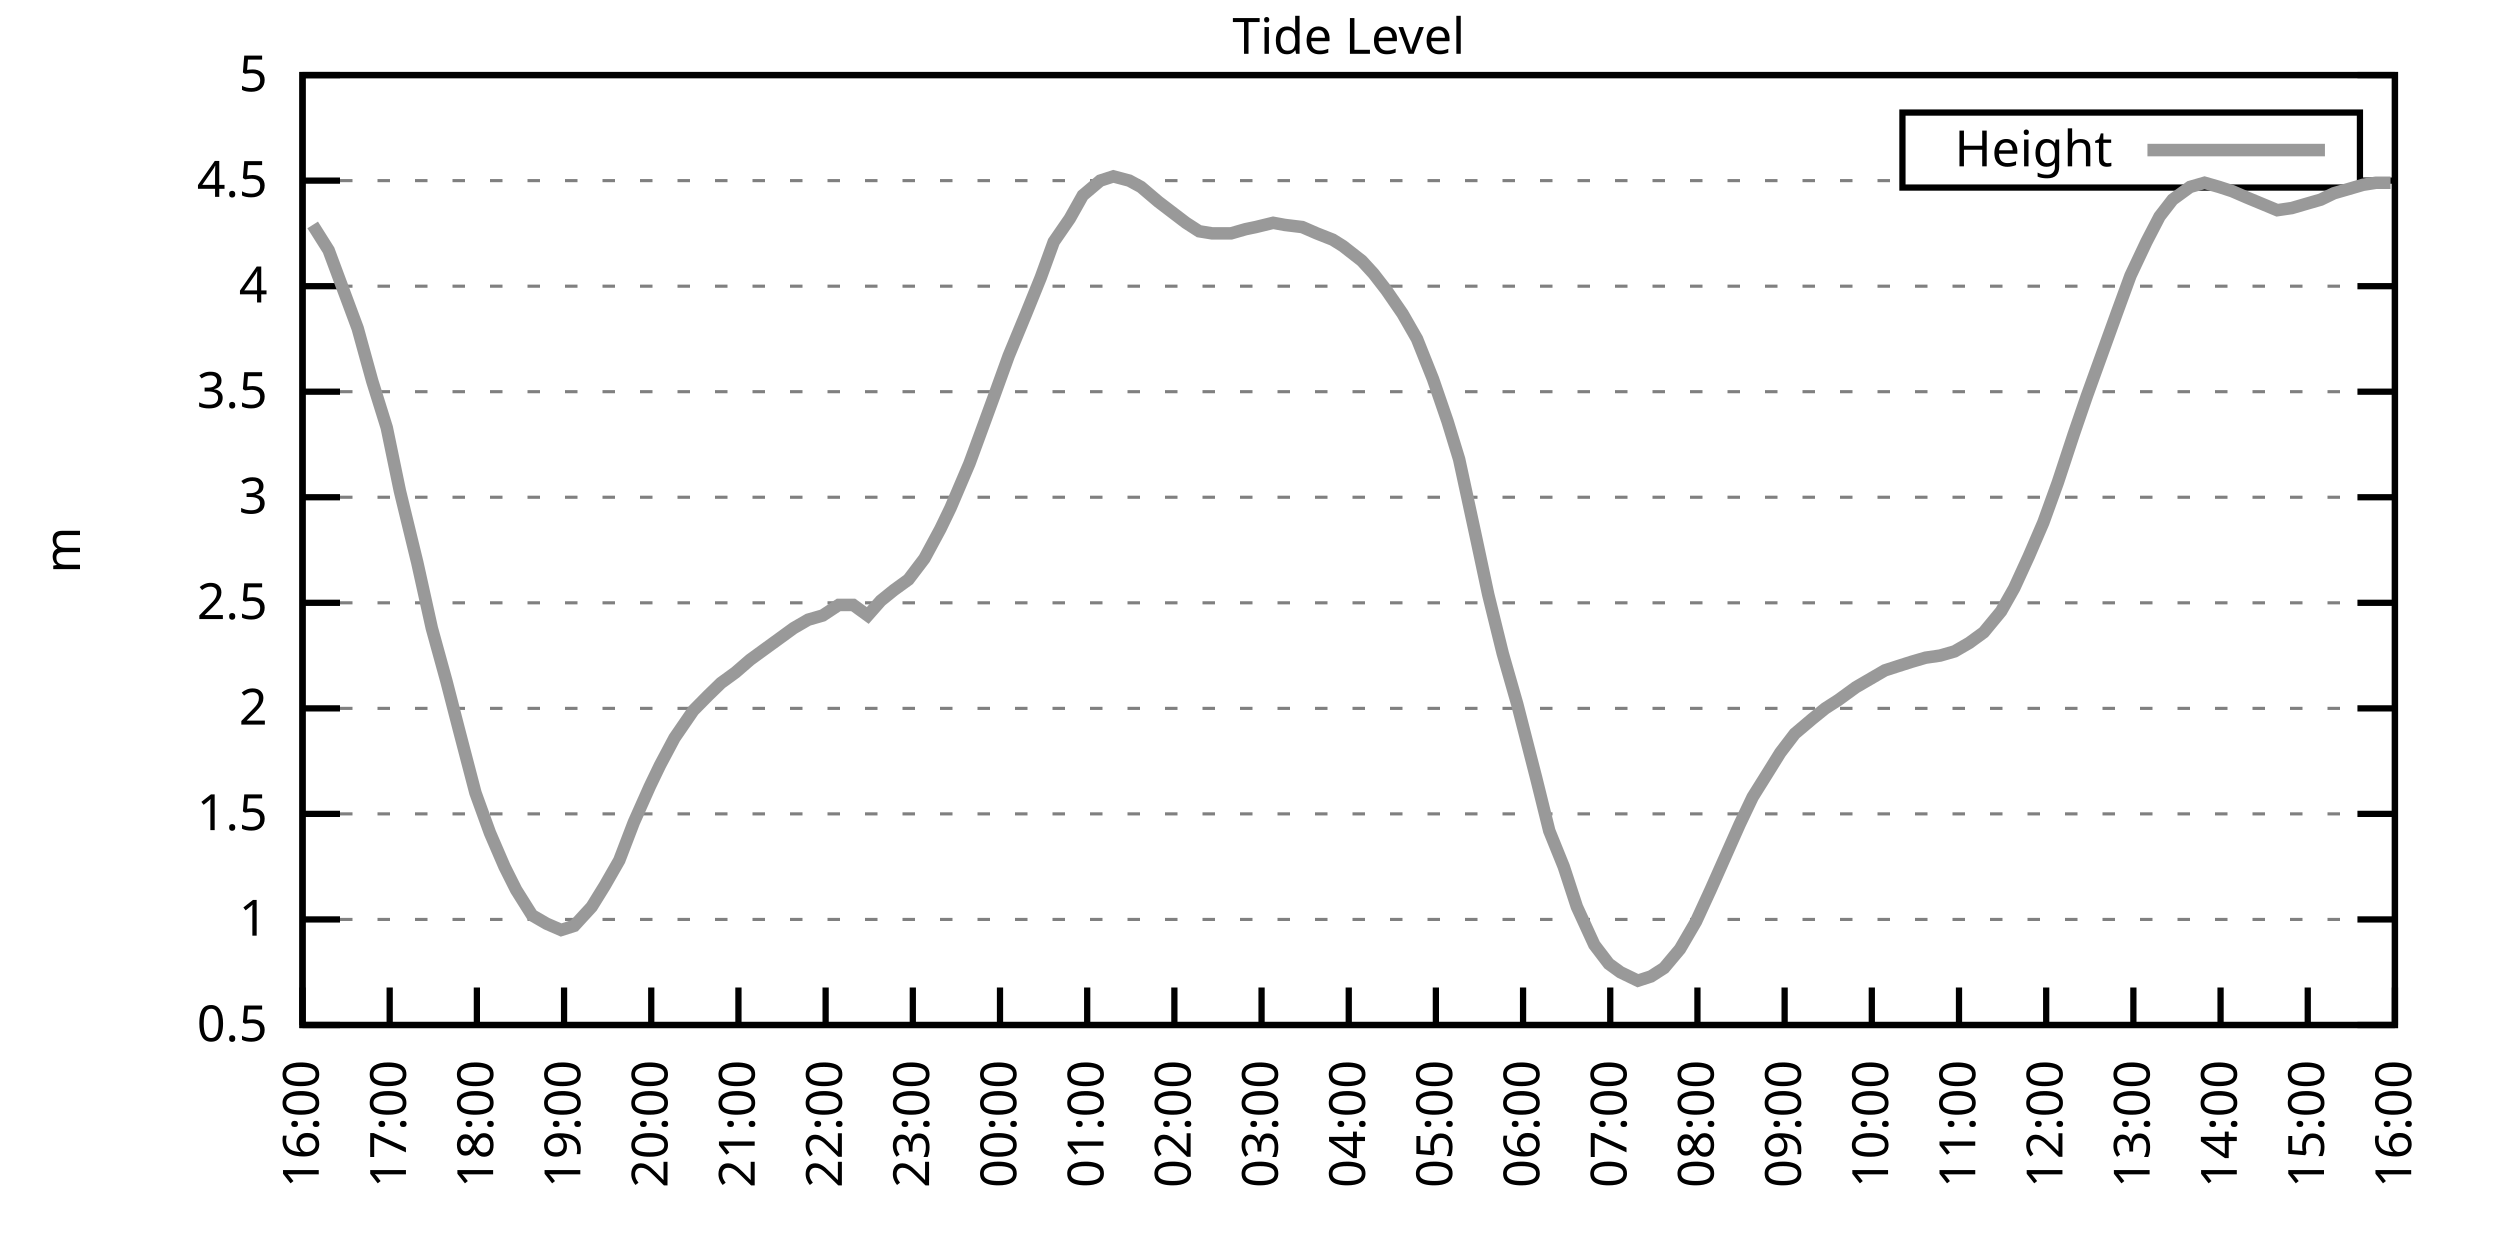
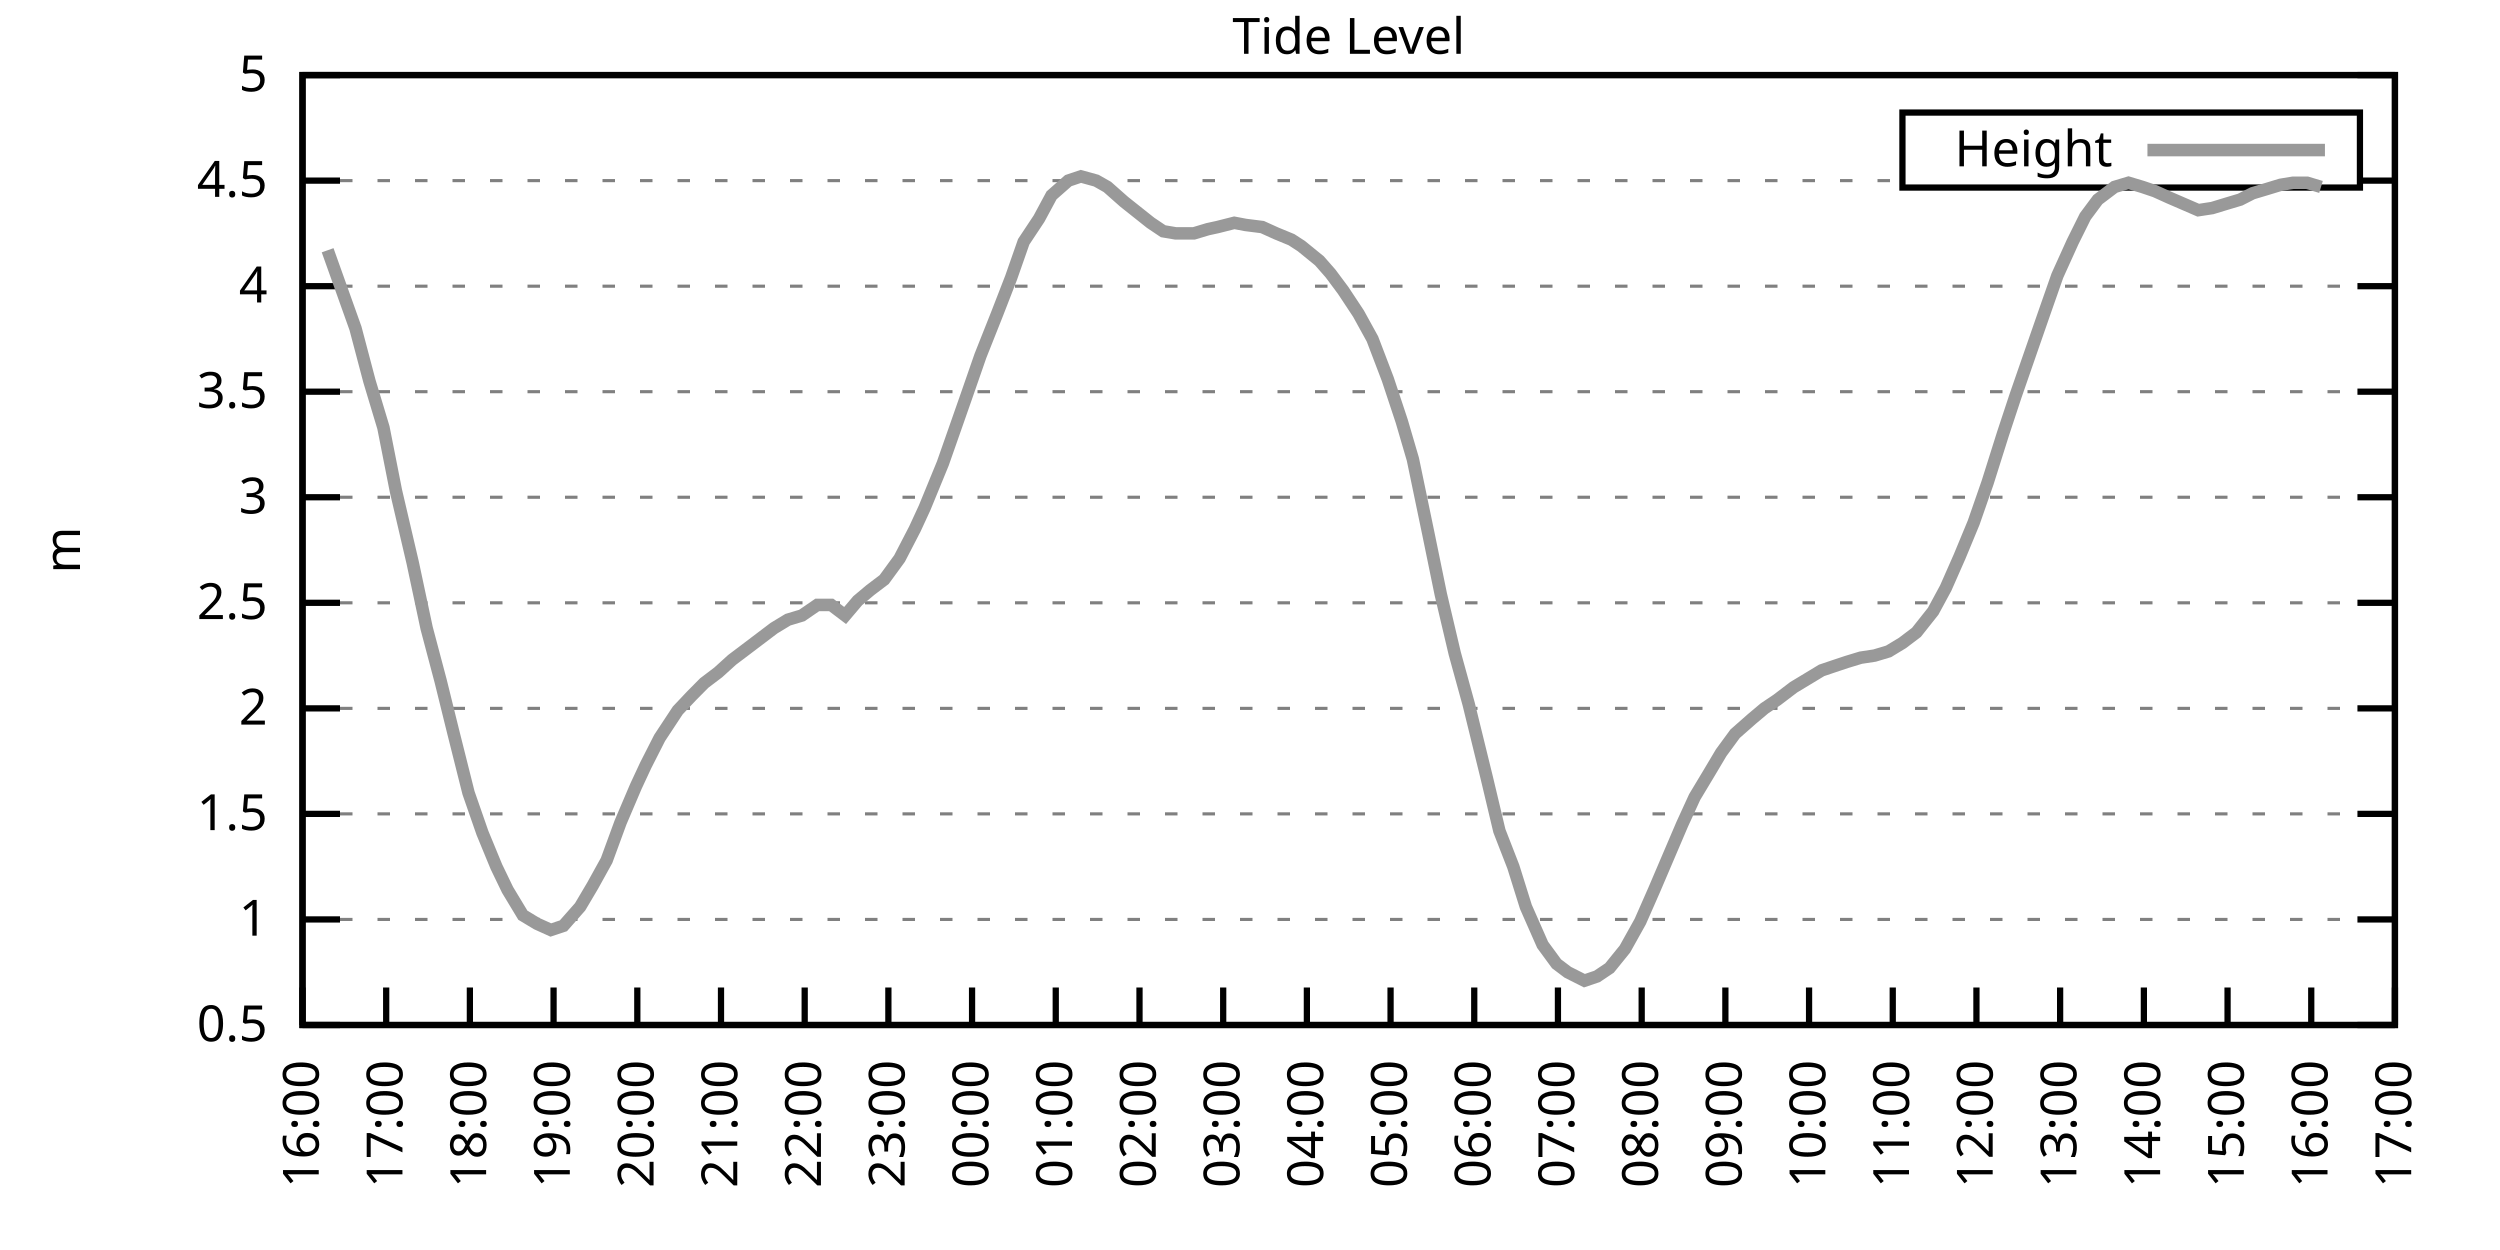
<svg xmlns="http://www.w3.org/2000/svg" xmlns:xlink="http://www.w3.org/1999/xlink" width="400" height="200" viewBox="0 0 400 200">
  <g id="gnuplot_canvas">
    <rect x="0" y="0" width="400" height="200" fill="none" />
    <defs>
      <circle id="gpDot" r="0.5" stroke-width="0.5" stroke="currentColor" />
      <path id="gpPt0" stroke-width="0.333" stroke="currentColor" d="M-1,0 h2 M0,-1 v2" />
      <path id="gpPt1" stroke-width="0.333" stroke="currentColor" d="M-1,-1 L1,1 M1,-1 L-1,1" />
      <path id="gpPt2" stroke-width="0.333" stroke="currentColor" d="M-1,0 L1,0 M0,-1 L0,1 M-1,-1 L1,1 M-1,1 L1,-1" />
      <rect id="gpPt3" stroke-width="0.333" stroke="currentColor" x="-1" y="-1" width="2" height="2" />
      <rect id="gpPt4" stroke-width="0.333" stroke="currentColor" fill="currentColor" x="-1" y="-1" width="2" height="2" />
      <circle id="gpPt5" stroke-width="0.333" stroke="currentColor" cx="0" cy="0" r="1" />
      <use xlink:href="#gpPt5" id="gpPt6" fill="currentColor" stroke="none" />
      <path id="gpPt7" stroke-width="0.333" stroke="currentColor" d="M0,-1.33 L-1.33,0.67 L1.33,0.67 z" />
      <use xlink:href="#gpPt7" id="gpPt8" fill="currentColor" stroke="none" />
      <use xlink:href="#gpPt7" id="gpPt9" stroke="currentColor" transform="rotate(180)" />
      <use xlink:href="#gpPt9" id="gpPt10" fill="currentColor" stroke="none" />
      <use xlink:href="#gpPt3" id="gpPt11" stroke="currentColor" transform="rotate(45)" />
      <use xlink:href="#gpPt11" id="gpPt12" fill="currentColor" stroke="none" />
      <path id="gpPt13" stroke-width="0.333" stroke="currentColor" d="M0,1.330 L1.265,0.411 L0.782,-1.067 L-0.782,-1.076 L-1.265,0.411 z" />
      <use xlink:href="#gpPt13" id="gpPt14" fill="currentColor" stroke="none" />
      <filter id="textbox" filterUnits="objectBoundingBox" x="0" y="0" height="1" width="1">
        <feFlood flood-color="white" flood-opacity="1" result="bgnd" />
        <feComposite in="SourceGraphic" in2="bgnd" operator="atop" />
      </filter>
      <filter id="greybox" filterUnits="objectBoundingBox" x="0" y="0" height="1" width="1">
        <feFlood flood-color="lightgrey" flood-opacity="1" result="grey" />
        <feComposite in="SourceGraphic" in2="grey" operator="atop" />
      </filter>
    </defs>
    <g fill="none" color="white" stroke="currentColor" stroke-width="1.00" stroke-linecap="butt" stroke-linejoin="miter">
</g>
    <g fill="none" color="black" stroke="currentColor" stroke-width="1.00" stroke-linecap="butt" stroke-linejoin="miter">
      <g stroke="none" shape-rendering="crispEdges">
        <polygon fill="rgb(255, 255, 255)" points="48.40,164.00 383.18,164.00 383.18,12.02 48.40,12.02 " />
      </g>
    </g>
    <g fill="none" color="black" stroke="currentColor" stroke-width="1.00" stroke-linecap="butt" stroke-linejoin="miter">
</g>
    <g fill="none" color="black" stroke="black" stroke-width="0.50" stroke-linecap="butt" stroke-linejoin="miter">
</g>
    <g fill="none" color="gray" stroke="currentColor" stroke-width="0.50" stroke-linecap="butt" stroke-linejoin="miter">
      <path stroke="gray" stroke-dasharray="2,4" class="gridline" d="M48.40,164.00 L383.19,164.00  " />
    </g>
    <g fill="none" color="gray" stroke="gray" stroke-width="1.00" stroke-linecap="butt" stroke-linejoin="miter">
</g>
    <g fill="none" color="black" stroke="currentColor" stroke-width="1.00" stroke-linecap="butt" stroke-linejoin="miter">
      <path stroke="black" d="M48.40,164.00 L54.40,164.00 M383.19,164.00 L377.19,164.00  " />
      <g transform="translate(42.80,166.60)" stroke="none" fill="black" font-family="Sans" font-size="8.00" text-anchor="end">
        <text>
          <tspan font-family="Sans"> 0.5</tspan>
        </text>
      </g>
    </g>
    <g fill="none" color="black" stroke="currentColor" stroke-width="1.00" stroke-linecap="butt" stroke-linejoin="miter">
</g>
    <g fill="none" color="black" stroke="black" stroke-width="0.50" stroke-linecap="butt" stroke-linejoin="miter">
</g>
    <g fill="none" color="gray" stroke="currentColor" stroke-width="0.50" stroke-linecap="butt" stroke-linejoin="miter">
      <path stroke="gray" stroke-dasharray="2,4" class="gridline" d="M48.40,147.11 L383.19,147.11  " />
    </g>
    <g fill="none" color="gray" stroke="gray" stroke-width="1.00" stroke-linecap="butt" stroke-linejoin="miter">
</g>
    <g fill="none" color="black" stroke="currentColor" stroke-width="1.00" stroke-linecap="butt" stroke-linejoin="miter">
      <path stroke="black" d="M48.40,147.11 L54.40,147.11 M383.19,147.11 L377.19,147.11  " />
      <g transform="translate(42.80,149.71)" stroke="none" fill="black" font-family="Sans" font-size="8.00" text-anchor="end">
        <text>
          <tspan font-family="Sans"> 1</tspan>
        </text>
      </g>
    </g>
    <g fill="none" color="black" stroke="currentColor" stroke-width="1.00" stroke-linecap="butt" stroke-linejoin="miter">
</g>
    <g fill="none" color="black" stroke="black" stroke-width="0.50" stroke-linecap="butt" stroke-linejoin="miter">
</g>
    <g fill="none" color="gray" stroke="currentColor" stroke-width="0.50" stroke-linecap="butt" stroke-linejoin="miter">
      <path stroke="gray" stroke-dasharray="2,4" class="gridline" d="M48.40,130.22 L383.19,130.22  " />
    </g>
    <g fill="none" color="gray" stroke="gray" stroke-width="1.00" stroke-linecap="butt" stroke-linejoin="miter">
</g>
    <g fill="none" color="black" stroke="currentColor" stroke-width="1.00" stroke-linecap="butt" stroke-linejoin="miter">
      <path stroke="black" d="M48.40,130.22 L54.40,130.22 M383.19,130.22 L377.19,130.22  " />
      <g transform="translate(42.80,132.82)" stroke="none" fill="black" font-family="Sans" font-size="8.00" text-anchor="end">
        <text>
          <tspan font-family="Sans"> 1.5</tspan>
        </text>
      </g>
    </g>
    <g fill="none" color="black" stroke="currentColor" stroke-width="1.00" stroke-linecap="butt" stroke-linejoin="miter">
</g>
    <g fill="none" color="black" stroke="black" stroke-width="0.50" stroke-linecap="butt" stroke-linejoin="miter">
</g>
    <g fill="none" color="gray" stroke="currentColor" stroke-width="0.50" stroke-linecap="butt" stroke-linejoin="miter">
      <path stroke="gray" stroke-dasharray="2,4" class="gridline" d="M48.40,113.34 L383.19,113.34  " />
    </g>
    <g fill="none" color="gray" stroke="gray" stroke-width="1.00" stroke-linecap="butt" stroke-linejoin="miter">
</g>
    <g fill="none" color="black" stroke="currentColor" stroke-width="1.00" stroke-linecap="butt" stroke-linejoin="miter">
      <path stroke="black" d="M48.40,113.34 L54.40,113.34 M383.19,113.34 L377.19,113.34  " />
      <g transform="translate(42.80,115.94)" stroke="none" fill="black" font-family="Sans" font-size="8.00" text-anchor="end">
        <text>
          <tspan font-family="Sans"> 2</tspan>
        </text>
      </g>
    </g>
    <g fill="none" color="black" stroke="currentColor" stroke-width="1.00" stroke-linecap="butt" stroke-linejoin="miter">
</g>
    <g fill="none" color="black" stroke="black" stroke-width="0.50" stroke-linecap="butt" stroke-linejoin="miter">
</g>
    <g fill="none" color="gray" stroke="currentColor" stroke-width="0.50" stroke-linecap="butt" stroke-linejoin="miter">
      <path stroke="gray" stroke-dasharray="2,4" class="gridline" d="M48.40,96.45 L383.19,96.45  " />
    </g>
    <g fill="none" color="gray" stroke="gray" stroke-width="1.00" stroke-linecap="butt" stroke-linejoin="miter">
</g>
    <g fill="none" color="black" stroke="currentColor" stroke-width="1.00" stroke-linecap="butt" stroke-linejoin="miter">
      <path stroke="black" d="M48.40,96.45 L54.40,96.45 M383.19,96.45 L377.19,96.45  " />
      <g transform="translate(42.80,99.05)" stroke="none" fill="black" font-family="Sans" font-size="8.00" text-anchor="end">
        <text>
          <tspan font-family="Sans"> 2.5</tspan>
        </text>
      </g>
    </g>
    <g fill="none" color="black" stroke="currentColor" stroke-width="1.00" stroke-linecap="butt" stroke-linejoin="miter">
</g>
    <g fill="none" color="black" stroke="black" stroke-width="0.50" stroke-linecap="butt" stroke-linejoin="miter">
</g>
    <g fill="none" color="gray" stroke="currentColor" stroke-width="0.50" stroke-linecap="butt" stroke-linejoin="miter">
      <path stroke="gray" stroke-dasharray="2,4" class="gridline" d="M48.40,79.56 L383.19,79.56  " />
    </g>
    <g fill="none" color="gray" stroke="gray" stroke-width="1.00" stroke-linecap="butt" stroke-linejoin="miter">
</g>
    <g fill="none" color="black" stroke="currentColor" stroke-width="1.00" stroke-linecap="butt" stroke-linejoin="miter">
      <path stroke="black" d="M48.40,79.56 L54.40,79.56 M383.19,79.56 L377.19,79.56  " />
      <g transform="translate(42.80,82.16)" stroke="none" fill="black" font-family="Sans" font-size="8.00" text-anchor="end">
        <text>
          <tspan font-family="Sans"> 3</tspan>
        </text>
      </g>
    </g>
    <g fill="none" color="black" stroke="currentColor" stroke-width="1.00" stroke-linecap="butt" stroke-linejoin="miter">
</g>
    <g fill="none" color="black" stroke="black" stroke-width="0.50" stroke-linecap="butt" stroke-linejoin="miter">
</g>
    <g fill="none" color="gray" stroke="currentColor" stroke-width="0.50" stroke-linecap="butt" stroke-linejoin="miter">
      <path stroke="gray" stroke-dasharray="2,4" class="gridline" d="M48.40,62.67 L383.19,62.67  " />
    </g>
    <g fill="none" color="gray" stroke="gray" stroke-width="1.00" stroke-linecap="butt" stroke-linejoin="miter">
</g>
    <g fill="none" color="black" stroke="currentColor" stroke-width="1.00" stroke-linecap="butt" stroke-linejoin="miter">
      <path stroke="black" d="M48.40,62.67 L54.40,62.67 M383.19,62.67 L377.19,62.67  " />
      <g transform="translate(42.80,65.27)" stroke="none" fill="black" font-family="Sans" font-size="8.00" text-anchor="end">
        <text>
          <tspan font-family="Sans"> 3.5</tspan>
        </text>
      </g>
    </g>
    <g fill="none" color="black" stroke="currentColor" stroke-width="1.00" stroke-linecap="butt" stroke-linejoin="miter">
</g>
    <g fill="none" color="black" stroke="black" stroke-width="0.50" stroke-linecap="butt" stroke-linejoin="miter">
</g>
    <g fill="none" color="gray" stroke="currentColor" stroke-width="0.50" stroke-linecap="butt" stroke-linejoin="miter">
      <path stroke="gray" stroke-dasharray="2,4" class="gridline" d="M48.40,45.79 L383.19,45.79  " />
    </g>
    <g fill="none" color="gray" stroke="gray" stroke-width="1.00" stroke-linecap="butt" stroke-linejoin="miter">
</g>
    <g fill="none" color="black" stroke="currentColor" stroke-width="1.00" stroke-linecap="butt" stroke-linejoin="miter">
      <path stroke="black" d="M48.40,45.79 L54.40,45.79 M383.19,45.79 L377.19,45.79  " />
      <g transform="translate(42.80,48.39)" stroke="none" fill="black" font-family="Sans" font-size="8.00" text-anchor="end">
        <text>
          <tspan font-family="Sans"> 4</tspan>
        </text>
      </g>
    </g>
    <g fill="none" color="black" stroke="currentColor" stroke-width="1.00" stroke-linecap="butt" stroke-linejoin="miter">
</g>
    <g fill="none" color="black" stroke="black" stroke-width="0.50" stroke-linecap="butt" stroke-linejoin="miter">
</g>
    <g fill="none" color="gray" stroke="currentColor" stroke-width="0.50" stroke-linecap="butt" stroke-linejoin="miter">
      <path stroke="gray" stroke-dasharray="2,4" class="gridline" d="M48.40,28.90 L304.39,28.90 M377.59,28.90 L383.19,28.90  " />
    </g>
    <g fill="none" color="gray" stroke="gray" stroke-width="1.00" stroke-linecap="butt" stroke-linejoin="miter">
</g>
    <g fill="none" color="black" stroke="currentColor" stroke-width="1.00" stroke-linecap="butt" stroke-linejoin="miter">
      <path stroke="black" d="M48.40,28.90 L54.40,28.90 M383.19,28.90 L377.19,28.90  " />
      <g transform="translate(42.80,31.50)" stroke="none" fill="black" font-family="Sans" font-size="8.00" text-anchor="end">
        <text>
          <tspan font-family="Sans"> 4.5</tspan>
        </text>
      </g>
    </g>
    <g fill="none" color="black" stroke="currentColor" stroke-width="1.00" stroke-linecap="butt" stroke-linejoin="miter">
</g>
    <g fill="none" color="black" stroke="black" stroke-width="0.50" stroke-linecap="butt" stroke-linejoin="miter">
</g>
    <g fill="none" color="gray" stroke="currentColor" stroke-width="0.50" stroke-linecap="butt" stroke-linejoin="miter">
      <path stroke="gray" stroke-dasharray="2,4" class="gridline" d="M48.40,12.01 L383.19,12.01  " />
    </g>
    <g fill="none" color="gray" stroke="gray" stroke-width="1.00" stroke-linecap="butt" stroke-linejoin="miter">
</g>
    <g fill="none" color="black" stroke="currentColor" stroke-width="1.00" stroke-linecap="butt" stroke-linejoin="miter">
      <path stroke="black" d="M48.40,12.01 L54.40,12.01 M383.19,12.01 L377.19,12.01  " />
      <g transform="translate(42.80,14.61)" stroke="none" fill="black" font-family="Sans" font-size="8.00" text-anchor="end">
        <text>
          <tspan font-family="Sans"> 5</tspan>
        </text>
      </g>
    </g>
    <g fill="none" color="black" stroke="currentColor" stroke-width="1.00" stroke-linecap="butt" stroke-linejoin="miter">
      <path stroke="black" d="M48.40,164.00 L48.40,158.00  " />
      <g transform="translate(51.00,169.60) rotate(270.00)" stroke="none" fill="black" font-family="Sans" font-size="8.00" text-anchor="end">
        <text>
          <tspan font-family="Sans">16:00</tspan>
        </text>
      </g>
    </g>
    <g fill="none" color="black" stroke="currentColor" stroke-width="1.00" stroke-linecap="butt" stroke-linejoin="miter">
-       <path stroke="black" d="M62.35,164.00 L62.35,158.00  " />
-       <g transform="translate(64.95,169.60) rotate(270.00)" stroke="none" fill="black" font-family="Sans" font-size="8.00" text-anchor="end">
+       <path stroke="black" d="M61.79,164.00 L61.79,158.00  " />
+       <g transform="translate(64.39,169.60) rotate(270.00)" stroke="none" fill="black" font-family="Sans" font-size="8.00" text-anchor="end">
        <text>
          <tspan font-family="Sans">17:00</tspan>
        </text>
      </g>
    </g>
    <g fill="none" color="black" stroke="currentColor" stroke-width="1.00" stroke-linecap="butt" stroke-linejoin="miter">
-       <path stroke="black" d="M76.30,164.00 L76.30,158.00  " />
-       <g transform="translate(78.90,169.60) rotate(270.00)" stroke="none" fill="black" font-family="Sans" font-size="8.00" text-anchor="end">
+       <path stroke="black" d="M75.18,164.00 L75.18,158.00  " />
+       <g transform="translate(77.78,169.60) rotate(270.00)" stroke="none" fill="black" font-family="Sans" font-size="8.00" text-anchor="end">
        <text>
          <tspan font-family="Sans">18:00</tspan>
        </text>
      </g>
    </g>
    <g fill="none" color="black" stroke="currentColor" stroke-width="1.00" stroke-linecap="butt" stroke-linejoin="miter">
-       <path stroke="black" d="M90.25,164.00 L90.25,158.00  " />
-       <g transform="translate(92.85,169.60) rotate(270.00)" stroke="none" fill="black" font-family="Sans" font-size="8.00" text-anchor="end">
+       <path stroke="black" d="M88.57,164.00 L88.57,158.00  " />
+       <g transform="translate(91.17,169.60) rotate(270.00)" stroke="none" fill="black" font-family="Sans" font-size="8.00" text-anchor="end">
        <text>
          <tspan font-family="Sans">19:00</tspan>
        </text>
      </g>
    </g>
    <g fill="none" color="black" stroke="currentColor" stroke-width="1.00" stroke-linecap="butt" stroke-linejoin="miter">
-       <path stroke="black" d="M104.20,164.00 L104.20,158.00  " />
-       <g transform="translate(106.80,169.60) rotate(270.00)" stroke="none" fill="black" font-family="Sans" font-size="8.00" text-anchor="end">
+       <path stroke="black" d="M101.97,164.00 L101.97,158.00  " />
+       <g transform="translate(104.57,169.60) rotate(270.00)" stroke="none" fill="black" font-family="Sans" font-size="8.00" text-anchor="end">
        <text>
          <tspan font-family="Sans">20:00</tspan>
        </text>
      </g>
    </g>
    <g fill="none" color="black" stroke="currentColor" stroke-width="1.00" stroke-linecap="butt" stroke-linejoin="miter">
-       <path stroke="black" d="M118.15,164.00 L118.15,158.00  " />
-       <g transform="translate(120.75,169.60) rotate(270.00)" stroke="none" fill="black" font-family="Sans" font-size="8.00" text-anchor="end">
+       <path stroke="black" d="M115.36,164.00 L115.36,158.00  " />
+       <g transform="translate(117.96,169.60) rotate(270.00)" stroke="none" fill="black" font-family="Sans" font-size="8.00" text-anchor="end">
        <text>
          <tspan font-family="Sans">21:00</tspan>
        </text>
      </g>
    </g>
    <g fill="none" color="black" stroke="currentColor" stroke-width="1.00" stroke-linecap="butt" stroke-linejoin="miter">
-       <path stroke="black" d="M132.10,164.00 L132.10,158.00  " />
-       <g transform="translate(134.70,169.60) rotate(270.00)" stroke="none" fill="black" font-family="Sans" font-size="8.00" text-anchor="end">
+       <path stroke="black" d="M128.75,164.00 L128.75,158.00  " />
+       <g transform="translate(131.35,169.60) rotate(270.00)" stroke="none" fill="black" font-family="Sans" font-size="8.00" text-anchor="end">
        <text>
          <tspan font-family="Sans">22:00</tspan>
        </text>
      </g>
    </g>
    <g fill="none" color="black" stroke="currentColor" stroke-width="1.00" stroke-linecap="butt" stroke-linejoin="miter">
-       <path stroke="black" d="M146.05,164.00 L146.05,158.00  " />
-       <g transform="translate(148.65,169.60) rotate(270.00)" stroke="none" fill="black" font-family="Sans" font-size="8.00" text-anchor="end">
+       <path stroke="black" d="M142.14,164.00 L142.14,158.00  " />
+       <g transform="translate(144.74,169.60) rotate(270.00)" stroke="none" fill="black" font-family="Sans" font-size="8.00" text-anchor="end">
        <text>
          <tspan font-family="Sans">23:00</tspan>
        </text>
      </g>
    </g>
    <g fill="none" color="black" stroke="currentColor" stroke-width="1.00" stroke-linecap="butt" stroke-linejoin="miter">
-       <path stroke="black" d="M160.00,164.00 L160.00,158.00  " />
-       <g transform="translate(162.60,169.60) rotate(270.00)" stroke="none" fill="black" font-family="Sans" font-size="8.00" text-anchor="end">
+       <path stroke="black" d="M155.53,164.00 L155.53,158.00  " />
+       <g transform="translate(158.13,169.60) rotate(270.00)" stroke="none" fill="black" font-family="Sans" font-size="8.00" text-anchor="end">
        <text>
          <tspan font-family="Sans">00:00</tspan>
        </text>
      </g>
    </g>
    <g fill="none" color="black" stroke="currentColor" stroke-width="1.00" stroke-linecap="butt" stroke-linejoin="miter">
-       <path stroke="black" d="M173.95,164.00 L173.95,158.00  " />
-       <g transform="translate(176.55,169.60) rotate(270.00)" stroke="none" fill="black" font-family="Sans" font-size="8.00" text-anchor="end">
+       <path stroke="black" d="M168.92,164.00 L168.92,158.00  " />
+       <g transform="translate(171.52,169.60) rotate(270.00)" stroke="none" fill="black" font-family="Sans" font-size="8.00" text-anchor="end">
        <text>
          <tspan font-family="Sans">01:00</tspan>
        </text>
      </g>
    </g>
    <g fill="none" color="black" stroke="currentColor" stroke-width="1.00" stroke-linecap="butt" stroke-linejoin="miter">
-       <path stroke="black" d="M187.90,164.00 L187.90,158.00  " />
-       <g transform="translate(190.50,169.60) rotate(270.00)" stroke="none" fill="black" font-family="Sans" font-size="8.00" text-anchor="end">
+       <path stroke="black" d="M182.32,164.00 L182.32,158.00  " />
+       <g transform="translate(184.92,169.60) rotate(270.00)" stroke="none" fill="black" font-family="Sans" font-size="8.00" text-anchor="end">
        <text>
          <tspan font-family="Sans">02:00</tspan>
        </text>
      </g>
    </g>
    <g fill="none" color="black" stroke="currentColor" stroke-width="1.00" stroke-linecap="butt" stroke-linejoin="miter">
-       <path stroke="black" d="M201.85,164.00 L201.85,158.00  " />
-       <g transform="translate(204.45,169.60) rotate(270.00)" stroke="none" fill="black" font-family="Sans" font-size="8.00" text-anchor="end">
+       <path stroke="black" d="M195.71,164.00 L195.71,158.00  " />
+       <g transform="translate(198.31,169.60) rotate(270.00)" stroke="none" fill="black" font-family="Sans" font-size="8.00" text-anchor="end">
        <text>
          <tspan font-family="Sans">03:00</tspan>
        </text>
      </g>
    </g>
    <g fill="none" color="black" stroke="currentColor" stroke-width="1.00" stroke-linecap="butt" stroke-linejoin="miter">
-       <path stroke="black" d="M215.80,164.00 L215.80,158.00  " />
-       <g transform="translate(218.40,169.60) rotate(270.00)" stroke="none" fill="black" font-family="Sans" font-size="8.00" text-anchor="end">
+       <path stroke="black" d="M209.10,164.00 L209.10,158.00  " />
+       <g transform="translate(211.70,169.60) rotate(270.00)" stroke="none" fill="black" font-family="Sans" font-size="8.00" text-anchor="end">
        <text>
          <tspan font-family="Sans">04:00</tspan>
        </text>
      </g>
    </g>
    <g fill="none" color="black" stroke="currentColor" stroke-width="1.00" stroke-linecap="butt" stroke-linejoin="miter">
-       <path stroke="black" d="M229.74,164.00 L229.74,158.00  " />
-       <g transform="translate(232.34,169.60) rotate(270.00)" stroke="none" fill="black" font-family="Sans" font-size="8.00" text-anchor="end">
+       <path stroke="black" d="M222.49,164.00 L222.49,158.00  " />
+       <g transform="translate(225.09,169.60) rotate(270.00)" stroke="none" fill="black" font-family="Sans" font-size="8.00" text-anchor="end">
        <text>
          <tspan font-family="Sans">05:00</tspan>
        </text>
      </g>
    </g>
    <g fill="none" color="black" stroke="currentColor" stroke-width="1.00" stroke-linecap="butt" stroke-linejoin="miter">
-       <path stroke="black" d="M243.69,164.00 L243.69,158.00  " />
-       <g transform="translate(246.29,169.60) rotate(270.00)" stroke="none" fill="black" font-family="Sans" font-size="8.00" text-anchor="end">
+       <path stroke="black" d="M235.88,164.00 L235.88,158.00  " />
+       <g transform="translate(238.48,169.60) rotate(270.00)" stroke="none" fill="black" font-family="Sans" font-size="8.00" text-anchor="end">
        <text>
          <tspan font-family="Sans">06:00</tspan>
        </text>
      </g>
    </g>
    <g fill="none" color="black" stroke="currentColor" stroke-width="1.00" stroke-linecap="butt" stroke-linejoin="miter">
-       <path stroke="black" d="M257.64,164.00 L257.64,158.00  " />
-       <g transform="translate(260.24,169.60) rotate(270.00)" stroke="none" fill="black" font-family="Sans" font-size="8.00" text-anchor="end">
+       <path stroke="black" d="M249.27,164.00 L249.27,158.00  " />
+       <g transform="translate(251.87,169.60) rotate(270.00)" stroke="none" fill="black" font-family="Sans" font-size="8.00" text-anchor="end">
        <text>
          <tspan font-family="Sans">07:00</tspan>
        </text>
      </g>
    </g>
    <g fill="none" color="black" stroke="currentColor" stroke-width="1.00" stroke-linecap="butt" stroke-linejoin="miter">
-       <path stroke="black" d="M271.59,164.00 L271.59,158.00  " />
-       <g transform="translate(274.19,169.60) rotate(270.00)" stroke="none" fill="black" font-family="Sans" font-size="8.00" text-anchor="end">
+       <path stroke="black" d="M262.67,164.00 L262.67,158.00  " />
+       <g transform="translate(265.27,169.60) rotate(270.00)" stroke="none" fill="black" font-family="Sans" font-size="8.00" text-anchor="end">
        <text>
          <tspan font-family="Sans">08:00</tspan>
        </text>
      </g>
    </g>
    <g fill="none" color="black" stroke="currentColor" stroke-width="1.00" stroke-linecap="butt" stroke-linejoin="miter">
-       <path stroke="black" d="M285.54,164.00 L285.54,158.00  " />
-       <g transform="translate(288.14,169.60) rotate(270.00)" stroke="none" fill="black" font-family="Sans" font-size="8.00" text-anchor="end">
+       <path stroke="black" d="M276.06,164.00 L276.06,158.00  " />
+       <g transform="translate(278.66,169.60) rotate(270.00)" stroke="none" fill="black" font-family="Sans" font-size="8.00" text-anchor="end">
        <text>
          <tspan font-family="Sans">09:00</tspan>
        </text>
      </g>
    </g>
    <g fill="none" color="black" stroke="currentColor" stroke-width="1.00" stroke-linecap="butt" stroke-linejoin="miter">
-       <path stroke="black" d="M299.49,164.00 L299.49,158.00  " />
-       <g transform="translate(302.09,169.60) rotate(270.00)" stroke="none" fill="black" font-family="Sans" font-size="8.00" text-anchor="end">
+       <path stroke="black" d="M289.45,164.00 L289.45,158.00  " />
+       <g transform="translate(292.05,169.60) rotate(270.00)" stroke="none" fill="black" font-family="Sans" font-size="8.00" text-anchor="end">
        <text>
          <tspan font-family="Sans">10:00</tspan>
        </text>
      </g>
    </g>
    <g fill="none" color="black" stroke="currentColor" stroke-width="1.00" stroke-linecap="butt" stroke-linejoin="miter">
-       <path stroke="black" d="M313.44,164.00 L313.44,158.00  " />
-       <g transform="translate(316.04,169.60) rotate(270.00)" stroke="none" fill="black" font-family="Sans" font-size="8.00" text-anchor="end">
+       <path stroke="black" d="M302.84,164.00 L302.84,158.00  " />
+       <g transform="translate(305.44,169.60) rotate(270.00)" stroke="none" fill="black" font-family="Sans" font-size="8.00" text-anchor="end">
        <text>
          <tspan font-family="Sans">11:00</tspan>
        </text>
      </g>
    </g>
    <g fill="none" color="black" stroke="currentColor" stroke-width="1.00" stroke-linecap="butt" stroke-linejoin="miter">
-       <path stroke="black" d="M327.39,164.00 L327.39,158.00  " />
-       <g transform="translate(329.99,169.60) rotate(270.00)" stroke="none" fill="black" font-family="Sans" font-size="8.00" text-anchor="end">
+       <path stroke="black" d="M316.23,164.00 L316.23,158.00  " />
+       <g transform="translate(318.83,169.60) rotate(270.00)" stroke="none" fill="black" font-family="Sans" font-size="8.00" text-anchor="end">
        <text>
          <tspan font-family="Sans">12:00</tspan>
        </text>
      </g>
    </g>
    <g fill="none" color="black" stroke="currentColor" stroke-width="1.00" stroke-linecap="butt" stroke-linejoin="miter">
-       <path stroke="black" d="M341.34,164.00 L341.34,158.00  " />
-       <g transform="translate(343.94,169.60) rotate(270.00)" stroke="none" fill="black" font-family="Sans" font-size="8.00" text-anchor="end">
+       <path stroke="black" d="M329.62,164.00 L329.62,158.00  " />
+       <g transform="translate(332.22,169.60) rotate(270.00)" stroke="none" fill="black" font-family="Sans" font-size="8.00" text-anchor="end">
        <text>
          <tspan font-family="Sans">13:00</tspan>
        </text>
      </g>
    </g>
    <g fill="none" color="black" stroke="currentColor" stroke-width="1.00" stroke-linecap="butt" stroke-linejoin="miter">
-       <path stroke="black" d="M355.29,164.00 L355.29,158.00  " />
-       <g transform="translate(357.89,169.60) rotate(270.00)" stroke="none" fill="black" font-family="Sans" font-size="8.00" text-anchor="end">
+       <path stroke="black" d="M343.02,164.00 L343.02,158.00  " />
+       <g transform="translate(345.62,169.60) rotate(270.00)" stroke="none" fill="black" font-family="Sans" font-size="8.00" text-anchor="end">
        <text>
          <tspan font-family="Sans">14:00</tspan>
        </text>
      </g>
    </g>
    <g fill="none" color="black" stroke="currentColor" stroke-width="1.00" stroke-linecap="butt" stroke-linejoin="miter">
-       <path stroke="black" d="M369.24,164.00 L369.24,158.00  " />
-       <g transform="translate(371.84,169.60) rotate(270.00)" stroke="none" fill="black" font-family="Sans" font-size="8.00" text-anchor="end">
+       <path stroke="black" d="M356.41,164.00 L356.41,158.00  " />
+       <g transform="translate(359.01,169.60) rotate(270.00)" stroke="none" fill="black" font-family="Sans" font-size="8.00" text-anchor="end">
        <text>
          <tspan font-family="Sans">15:00</tspan>
+         </text>
+       </g>
+     </g>
+     <g fill="none" color="black" stroke="currentColor" stroke-width="1.00" stroke-linecap="butt" stroke-linejoin="miter">
+       <path stroke="black" d="M369.80,164.00 L369.80,158.00  " />
+       <g transform="translate(372.40,169.60) rotate(270.00)" stroke="none" fill="black" font-family="Sans" font-size="8.00" text-anchor="end">
+         <text>
+           <tspan font-family="Sans">16:00</tspan>
        </text>
      </g>
    </g>
    <g fill="none" color="black" stroke="currentColor" stroke-width="1.00" stroke-linecap="butt" stroke-linejoin="miter">
      <path stroke="black" d="M383.19,164.00 L383.19,158.00  " />
      <g transform="translate(385.79,169.60) rotate(270.00)" stroke="none" fill="black" font-family="Sans" font-size="8.00" text-anchor="end">
        <text>
-           <tspan font-family="Sans">16:00</tspan>
+           <tspan font-family="Sans">17:00</tspan>
        </text>
      </g>
    </g>
    <g fill="none" color="black" stroke="currentColor" stroke-width="1.00" stroke-linecap="butt" stroke-linejoin="miter">
</g>
    <g fill="none" color="black" stroke="currentColor" stroke-width="1.00" stroke-linecap="butt" stroke-linejoin="miter">
      <path stroke="black" d="M48.40,12.01 L48.40,164.00 L383.19,164.00 L383.19,12.01 L48.40,12.01 Z  " />
    </g>
    <g fill="none" color="black" stroke="currentColor" stroke-width="1.00" stroke-linecap="butt" stroke-linejoin="miter">
</g>
    <g fill="none" color="black" stroke="currentColor" stroke-width="1.00" stroke-linecap="butt" stroke-linejoin="miter">
      <path stroke="black" d="M304.39,30.01 L304.39,18.01 L377.59,18.01 L377.59,30.01 L304.39,30.01 Z  " />
    </g>
    <g id="Tide_level_plot_1">
      <g fill="none" color="white" stroke="black" stroke-width="2.00" stroke-linecap="butt" stroke-linejoin="miter">
</g>
      <g fill="none" color="black" stroke="currentColor" stroke-width="2.00" stroke-linecap="butt" stroke-linejoin="miter">
        <g transform="translate(337.99,26.61)" stroke="none" fill="black" font-family="Sans" font-size="8.00" text-anchor="end">
          <text>
            <tspan font-family="Sans">Height</tspan>
          </text>
        </g>
      </g>
      <g fill="none" color="black" stroke="currentColor" stroke-width="2.00" stroke-linecap="butt" stroke-linejoin="miter">
-         <path stroke="rgb(153, 153, 153)" d="M343.59,24.01 L371.99,24.01 M50.03,35.99 L52.58,40.04 L57.23,52.54 L59.56,60.98 L61.88,68.42 L63.98,78.55   L66.77,90.03 L69.09,100.50 L71.42,108.95 L73.51,117.05 L76.07,126.85 L78.39,133.26 L80.72,138.67 L82.58,142.38   L85.13,146.44 L87.46,147.79 L89.78,148.80 L91.88,148.13 L94.67,145.09 L96.76,141.71 L99.08,137.66 L101.41,131.58   L103.97,125.83 L105.59,122.46 L107.92,118.07 L110.94,113.67 L113.27,111.31 L115.36,109.28 L117.68,107.59 L120.01,105.57   L122.33,103.88 L124.66,102.19 L126.98,100.50 L129.31,99.15 L131.63,98.48 L134.19,96.79 L136.51,96.79 L138.84,98.48   L140.93,96.11 L143.02,94.42 L145.35,92.73 L147.91,89.36 L150.46,84.63 L152.09,81.25 L155.11,74.16 L156.97,69.09   L159.07,63.35 L161.39,56.93 L164.18,50.18 L166.51,44.43 L168.60,38.69 L171.16,34.98 L173.25,31.26 L176.04,28.90   L178.13,28.22 L180.69,28.90 L182.55,29.91 L185.34,32.28 L189.76,35.65 L191.85,37.00 L193.94,37.34 L196.96,37.34   L199.29,36.67 L200.92,36.33 L203.71,35.65 L205.57,35.99 L208.36,36.33 L210.68,37.34 L213.24,38.35 L214.87,39.37   L217.89,41.73 L219.75,43.76 L221.84,46.46 L224.40,50.18 L226.72,54.23 L229.28,60.65 L231.60,67.40 L233.46,73.48   L236.02,85.30 L238.11,95.10 L240.44,104.56 L242.76,112.66 L245.79,124.48 L247.88,132.93 L250.20,138.67 L252.30,145.09   L255.09,151.17 L257.41,154.21 L259.27,155.56 L262.06,156.91 L264.15,156.23 L266.25,154.88 L268.80,151.84 L271.36,147.45   L273.69,142.38 L278.34,131.91 L280.43,127.52 L282.75,123.81 L284.85,120.43 L287.17,117.39 L289.96,115.03 L292.05,113.34   L294.15,111.99 L296.94,109.96 L299.26,108.61 L301.58,107.26 L303.68,106.58 L305.77,105.91 L308.09,105.23 L310.42,104.89   L312.74,104.22 L315.07,102.87 L317.39,101.18 L320.18,97.80 L322.28,94.08 L324.60,89.02 L326.93,83.61 L329.25,77.20   L331.81,69.43 L333.90,63.35 L336.46,56.26 L338.78,49.84 L340.88,44.10 L343.43,38.69 L345.53,34.64 L347.62,31.94   L350.41,29.91 L352.73,29.24 L355.06,29.91 L357.15,30.59 L359.48,31.60 L364.36,33.63 L366.68,33.29 L369.01,32.61   L371.33,31.94 L373.43,30.92 L375.75,30.25 L378.08,29.57 L380.17,29.24 L382.49,29.24  " />
+         <path stroke="rgb(153, 153, 153)" d="M343.59,24.01 L371.99,24.01 M52.42,40.04 L56.88,52.54 L59.11,60.98 L61.35,68.42 L63.35,78.55 L66.03,90.03   L68.26,100.50 L70.50,108.95 L72.50,117.05 L74.96,126.85 L77.19,133.26 L79.42,138.67 L81.21,142.38 L83.66,146.44   L85.90,147.79 L88.13,148.80 L90.14,148.13 L92.82,145.09 L94.82,141.71 L97.06,137.66 L99.29,131.58 L101.74,125.83   L103.31,122.46 L105.54,118.07 L108.44,113.67 L110.67,111.31 L112.68,109.28 L114.91,107.59 L117.14,105.57 L119.38,103.88   L121.61,102.19 L123.84,100.50 L126.07,99.15 L128.30,98.48 L130.76,96.79 L132.99,96.79 L135.22,98.48 L137.23,96.11   L139.24,94.42 L141.47,92.73 L143.93,89.36 L146.38,84.63 L147.94,81.25 L150.85,74.16 L152.63,69.09 L154.64,63.35   L156.87,56.93 L159.55,50.18 L161.78,44.43 L163.79,38.69 L166.25,34.98 L168.25,31.26 L170.93,28.90 L172.94,28.22   L175.40,28.90 L177.18,29.91 L179.86,32.28 L184.10,35.65 L186.11,37.00 L188.12,37.34 L191.02,37.34 L193.25,36.67   L194.81,36.33 L197.49,35.65 L199.28,35.99 L201.96,36.33 L204.19,37.34 L206.64,38.35 L208.21,39.37 L211.11,41.73   L212.89,43.76 L214.90,46.46 L217.36,50.18 L219.59,54.23 L222.04,60.65 L224.28,67.40 L226.06,73.48 L228.52,85.30   L230.53,95.10 L232.76,104.56 L234.99,112.66 L237.89,124.48 L239.90,132.93 L242.13,138.67 L244.14,145.09 L246.82,151.17   L249.05,154.21 L250.84,155.56 L253.51,156.91 L255.52,156.23 L257.53,154.88 L259.99,151.84 L262.44,147.45 L264.67,142.38   L269.14,131.91 L271.15,127.52 L273.38,123.81 L275.39,120.43 L277.62,117.39 L280.30,115.03 L282.31,113.34 L284.32,111.99   L286.99,109.96 L289.23,108.61 L291.46,107.26 L293.47,106.58 L295.48,105.91 L297.71,105.23 L299.94,104.89 L302.17,104.22   L304.40,102.87 L306.63,101.18 L309.31,97.80 L311.32,94.08 L313.55,89.02 L315.79,83.61 L318.02,77.20 L320.47,69.43   L322.48,63.35 L324.94,56.26 L327.17,49.84 L329.18,44.10 L331.63,38.69 L333.64,34.64 L335.65,31.94 L338.33,29.91   L340.56,29.24 L342.79,29.91 L344.80,30.59 L347.03,31.60 L351.72,33.63 L353.95,33.29 L356.18,32.61 L358.42,31.94   L360.42,30.92 L362.66,30.25 L364.89,29.57 L366.90,29.24 L369.13,29.24 L371.36,29.91  " />
      </g>
    </g>
    <g fill="none" color="black" stroke="currentColor" stroke-width="2.00" stroke-linecap="butt" stroke-linejoin="miter">
</g>
    <g fill="none" color="black" stroke="black" stroke-width="1.00" stroke-linecap="butt" stroke-linejoin="miter">
</g>
    <g fill="none" color="black" stroke="currentColor" stroke-width="1.00" stroke-linecap="butt" stroke-linejoin="miter">
      <path stroke="black" d="M48.40,12.01 L48.40,164.00 L383.19,164.00 L383.19,12.01 L48.40,12.01 Z  " />
      <g transform="translate(12.80,88.01) rotate(270.00)" stroke="none" fill="black" font-family="Sans" font-size="8.00" text-anchor="middle">
        <text>
          <tspan font-family="Sans">m</tspan>
        </text>
      </g>
    </g>
    <g fill="none" color="black" stroke="currentColor" stroke-width="1.00" stroke-linecap="butt" stroke-linejoin="miter">
</g>
    <g fill="none" color="black" stroke="currentColor" stroke-width="1.00" stroke-linecap="butt" stroke-linejoin="miter">
      <g transform="translate(215.79,8.61)" stroke="none" fill="black" font-family="Sans" font-size="8.00" text-anchor="middle">
        <text>
          <tspan font-family="Sans">Tide Level</tspan>
        </text>
      </g>
    </g>
    <g fill="none" color="black" stroke="currentColor" stroke-width="1.00" stroke-linecap="butt" stroke-linejoin="miter">
</g>
  </g>
</svg>
